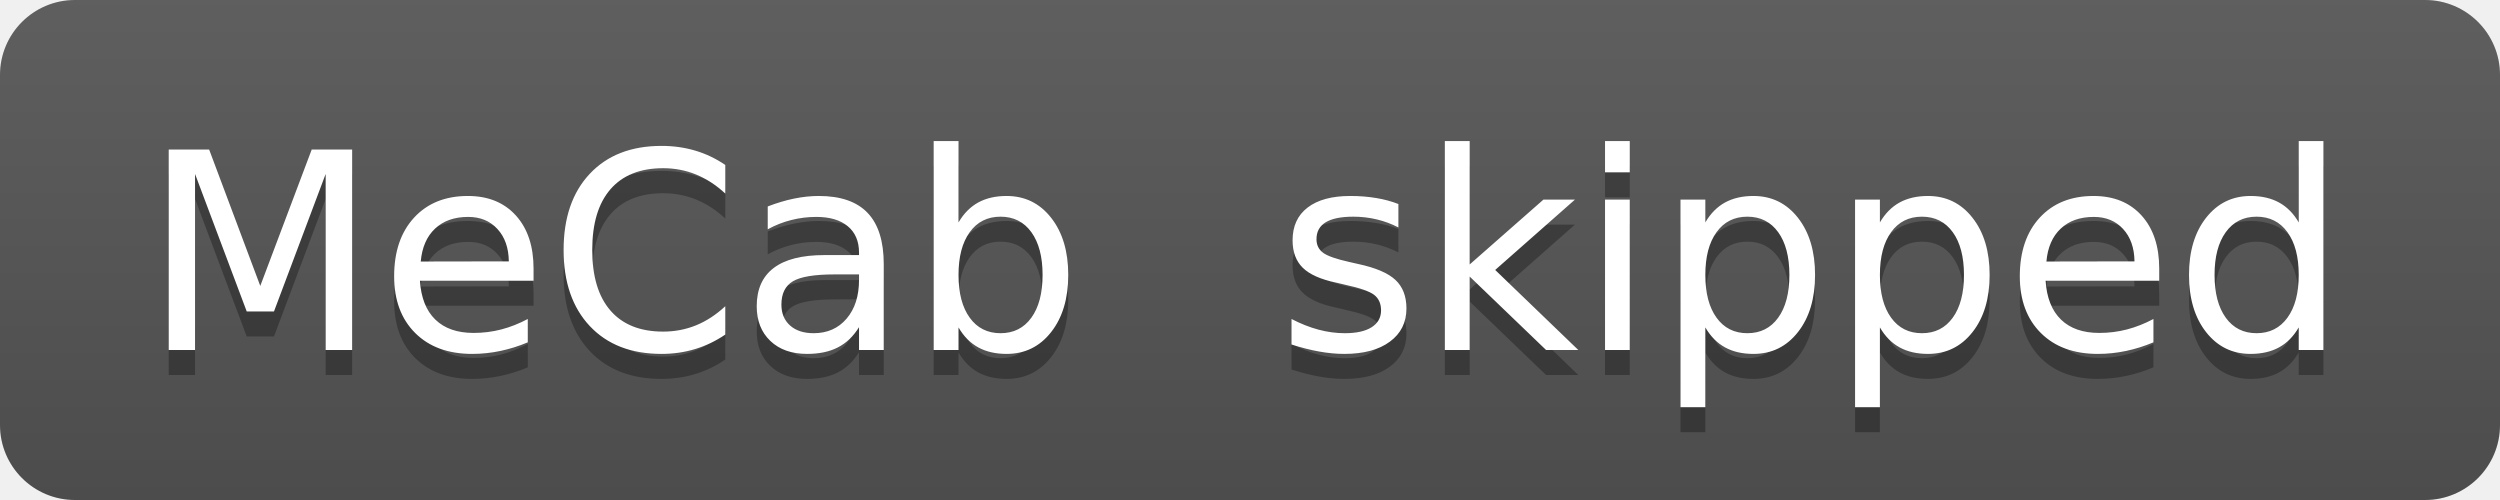
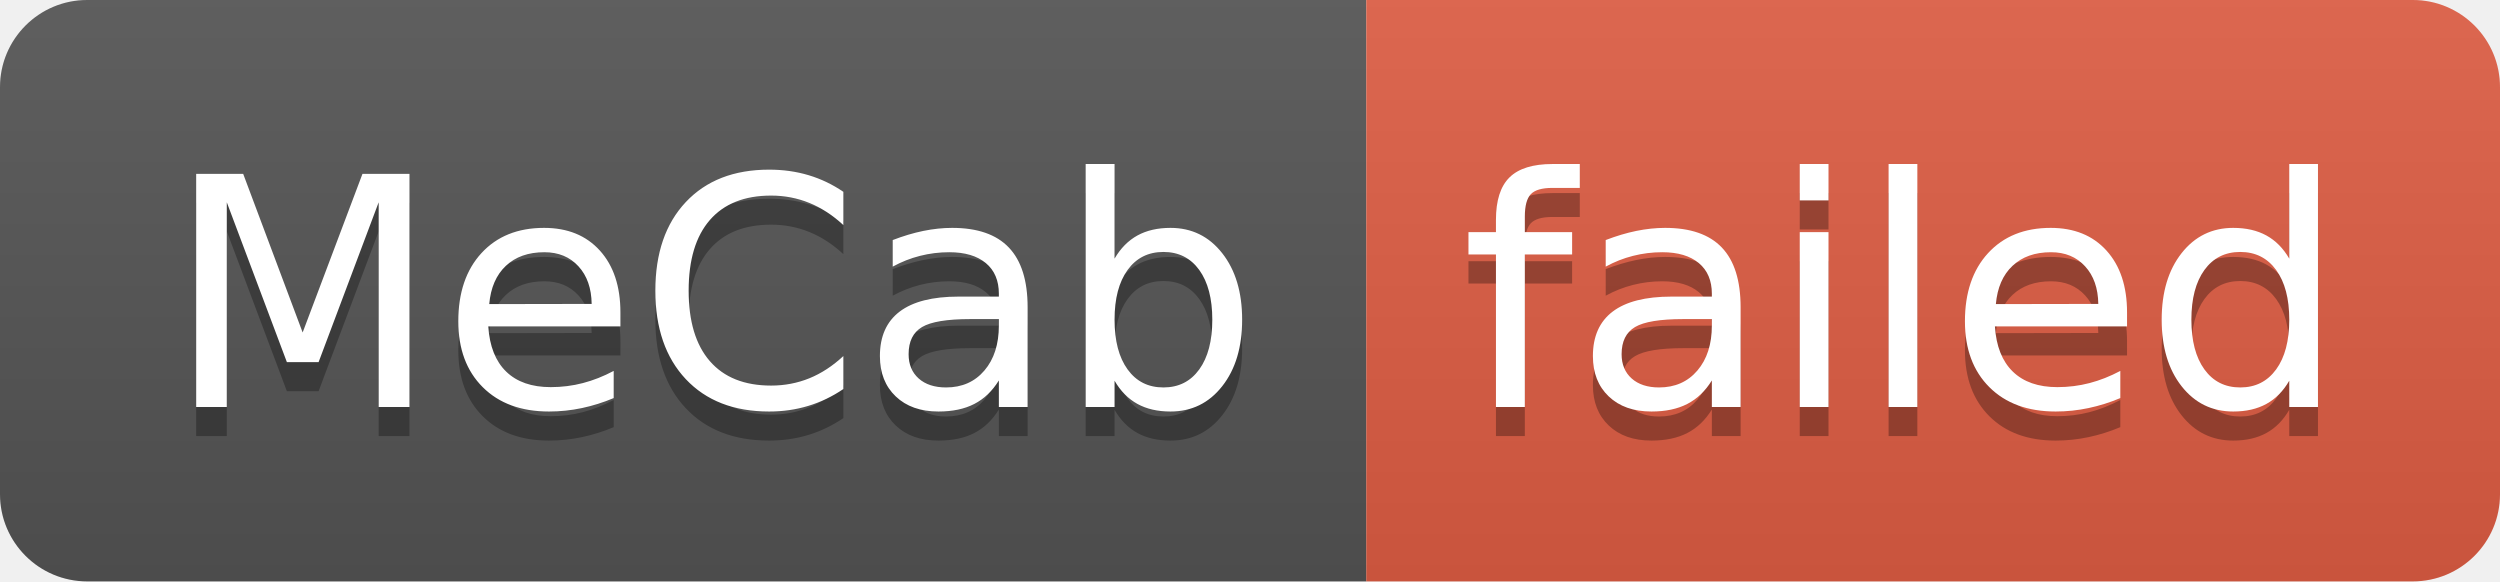
- <svg xmlns="http://www.w3.org/2000/svg" width="100" height="20" role="img" aria-label="MeCab: skipped">
+ <svg xmlns="http://www.w3.org/2000/svg" width="86" height="20" role="img" aria-label="MeCab: failed">
  <linearGradient id="s" x2="0" y2="100%">
    <stop offset="0" stop-color="#bbb" stop-opacity=".1" />
    <stop offset="1" stop-opacity=".1" />
  </linearGradient>
  <clipPath id="r">
-     <rect width="100" height="20" rx="3" fill="#fff" />
+     <rect width="86" height="20" rx="3" fill="#fff" />
  </clipPath>
  <g clip-path="url(#r)">
    <rect width="47" height="20" fill="#555" />
-     <rect x="47" width="53" height="20" fill="#555" />
-     <rect width="100" height="20" fill="url(#s)" />
+     <rect x="47" width="39" height="20" fill="#e05d44" />
+     <rect width="86" height="20" fill="url(#s)" />
  </g>
  <g fill="#fff" text-anchor="middle" font-family="Verdana,Geneva,DejaVu Sans,sans-serif" text-rendering="geometricPrecision" font-size="110">
    <text aria-hidden="true" x="245" y="150" fill="#010101" fill-opacity=".3" transform="scale(.1)" textLength="370">MeCab</text>
    <text x="245" y="140" transform="scale(.1)" fill="#fff" textLength="370">MeCab</text>
-     <text aria-hidden="true" x="725" y="150" fill="#010101" fill-opacity=".3" transform="scale(.1)" textLength="430">skipped</text>
-     <text x="725" y="140" transform="scale(.1)" fill="#fff" textLength="430">skipped</text>
+     <text aria-hidden="true" x="655" y="150" fill="#010101" fill-opacity=".3" transform="scale(.1)" textLength="290">failed</text>
+     <text x="655" y="140" transform="scale(.1)" fill="#fff" textLength="290">failed</text>
  </g>
</svg>
